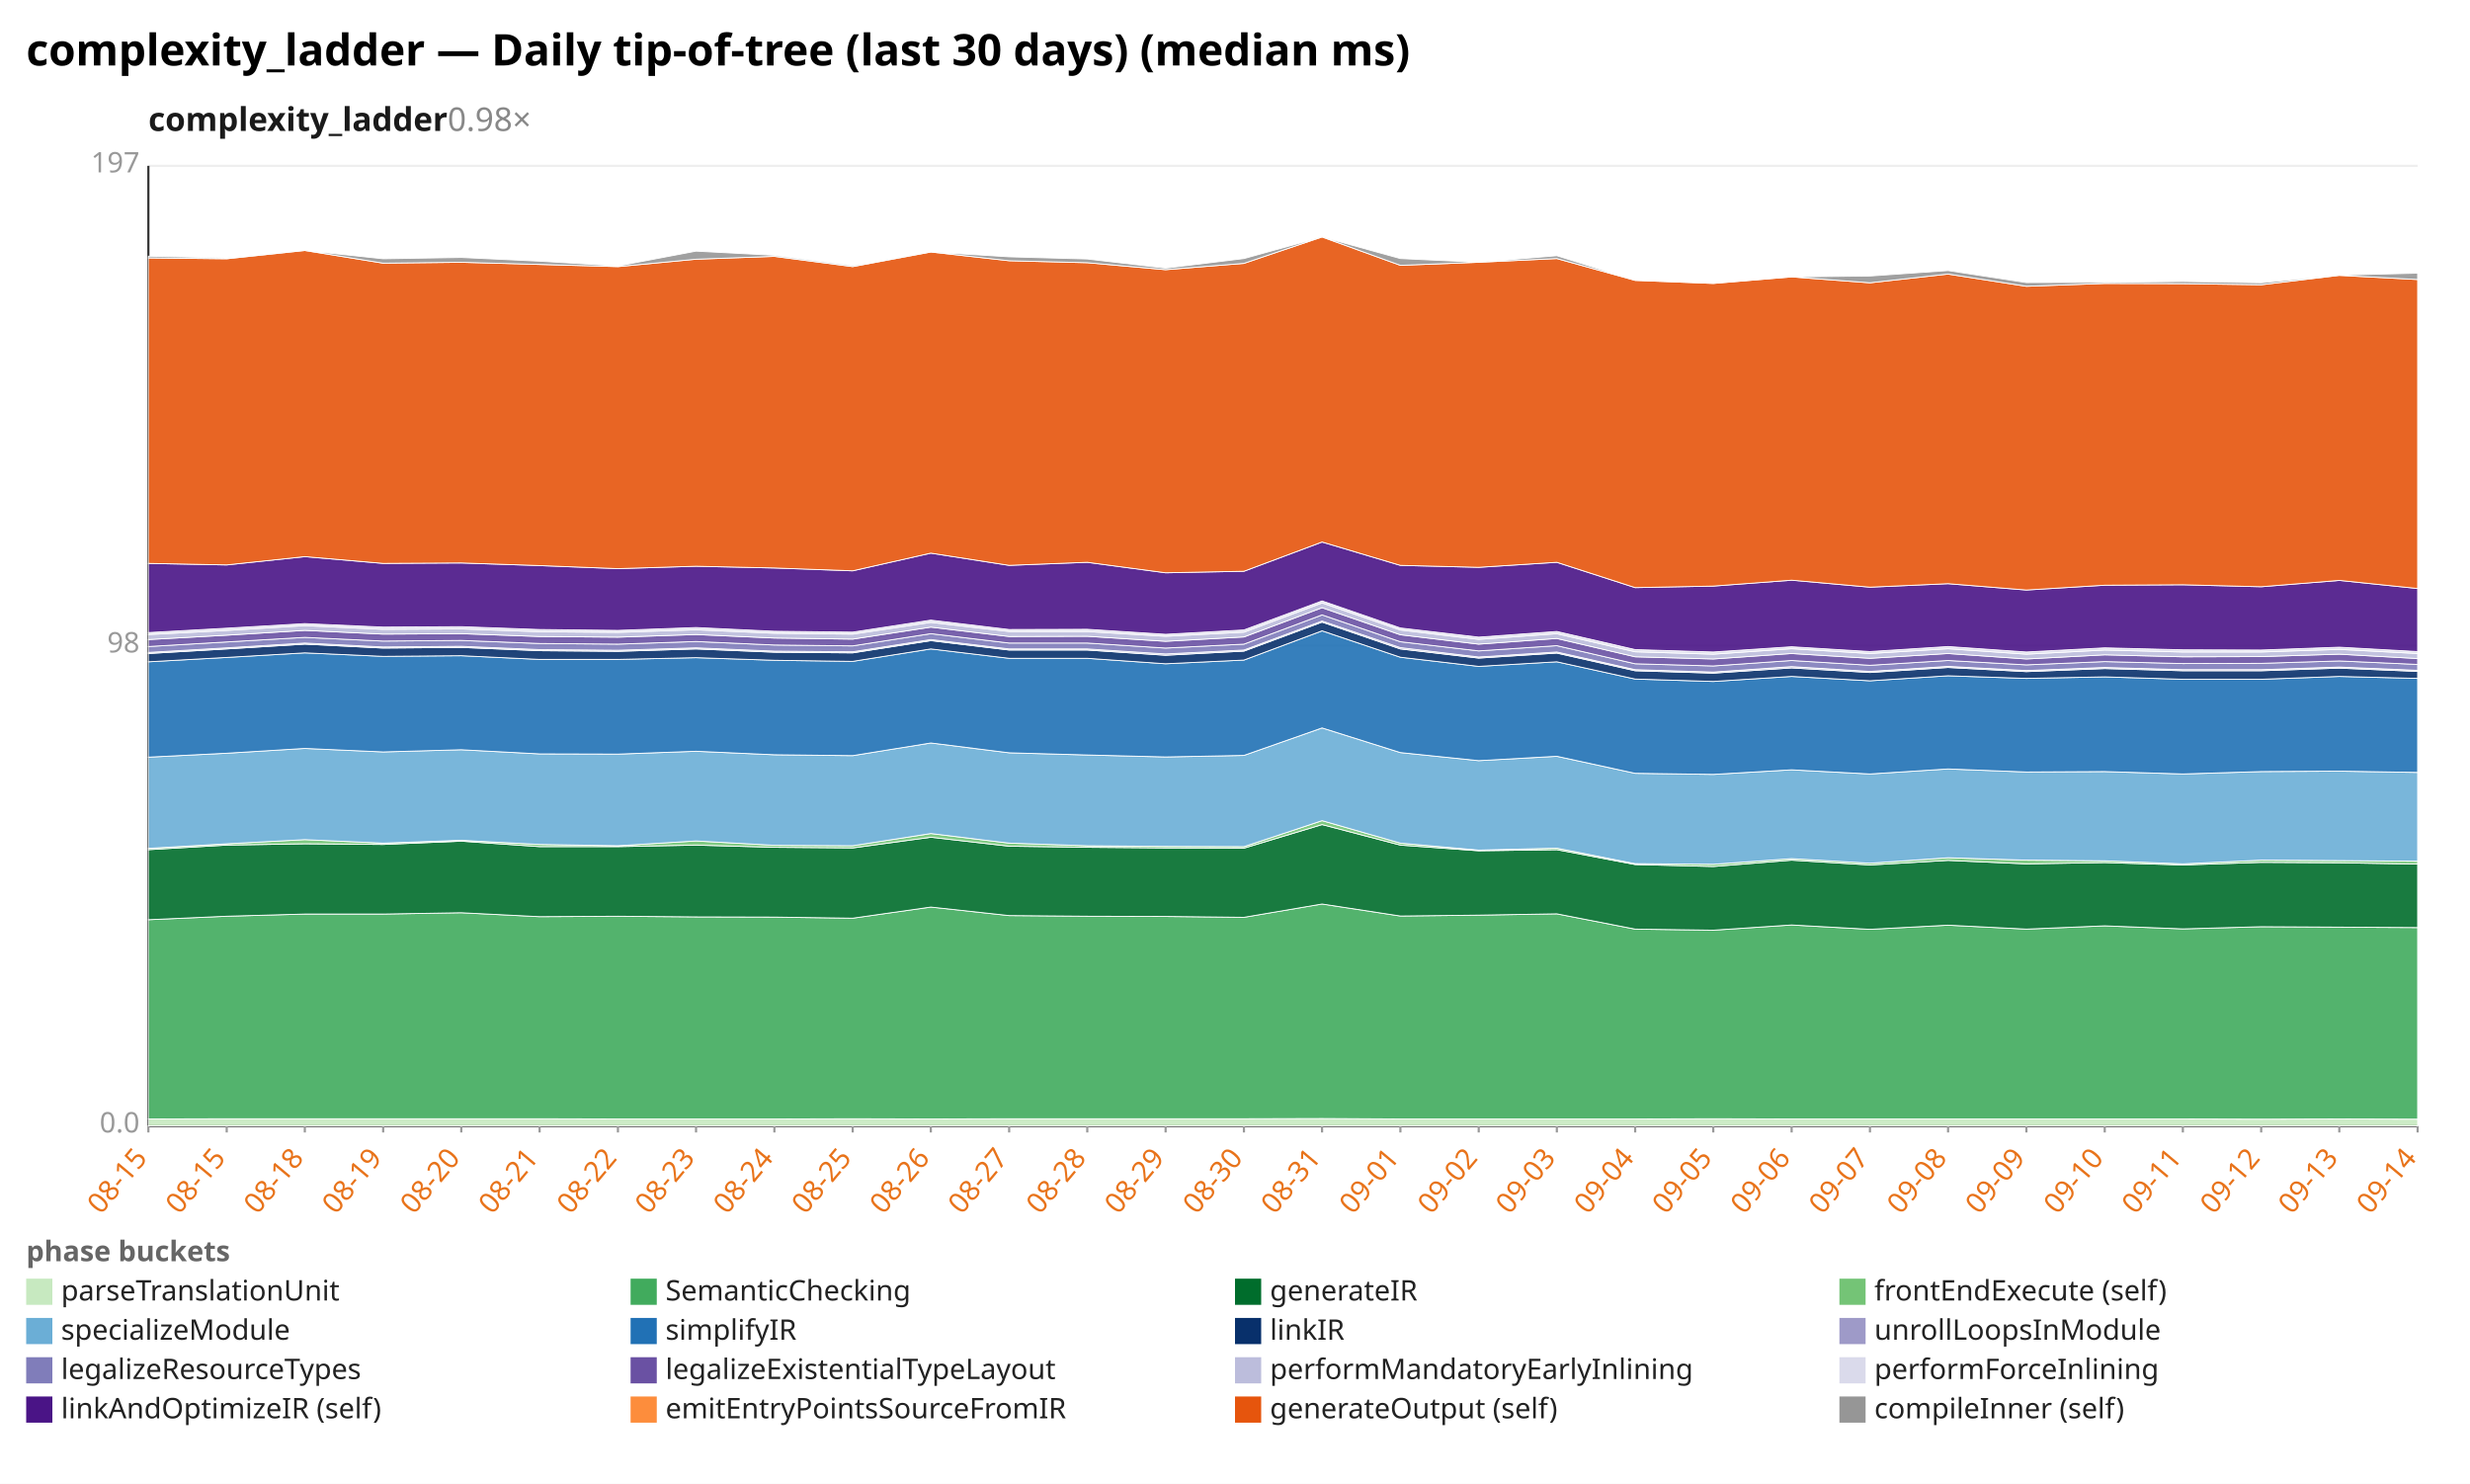
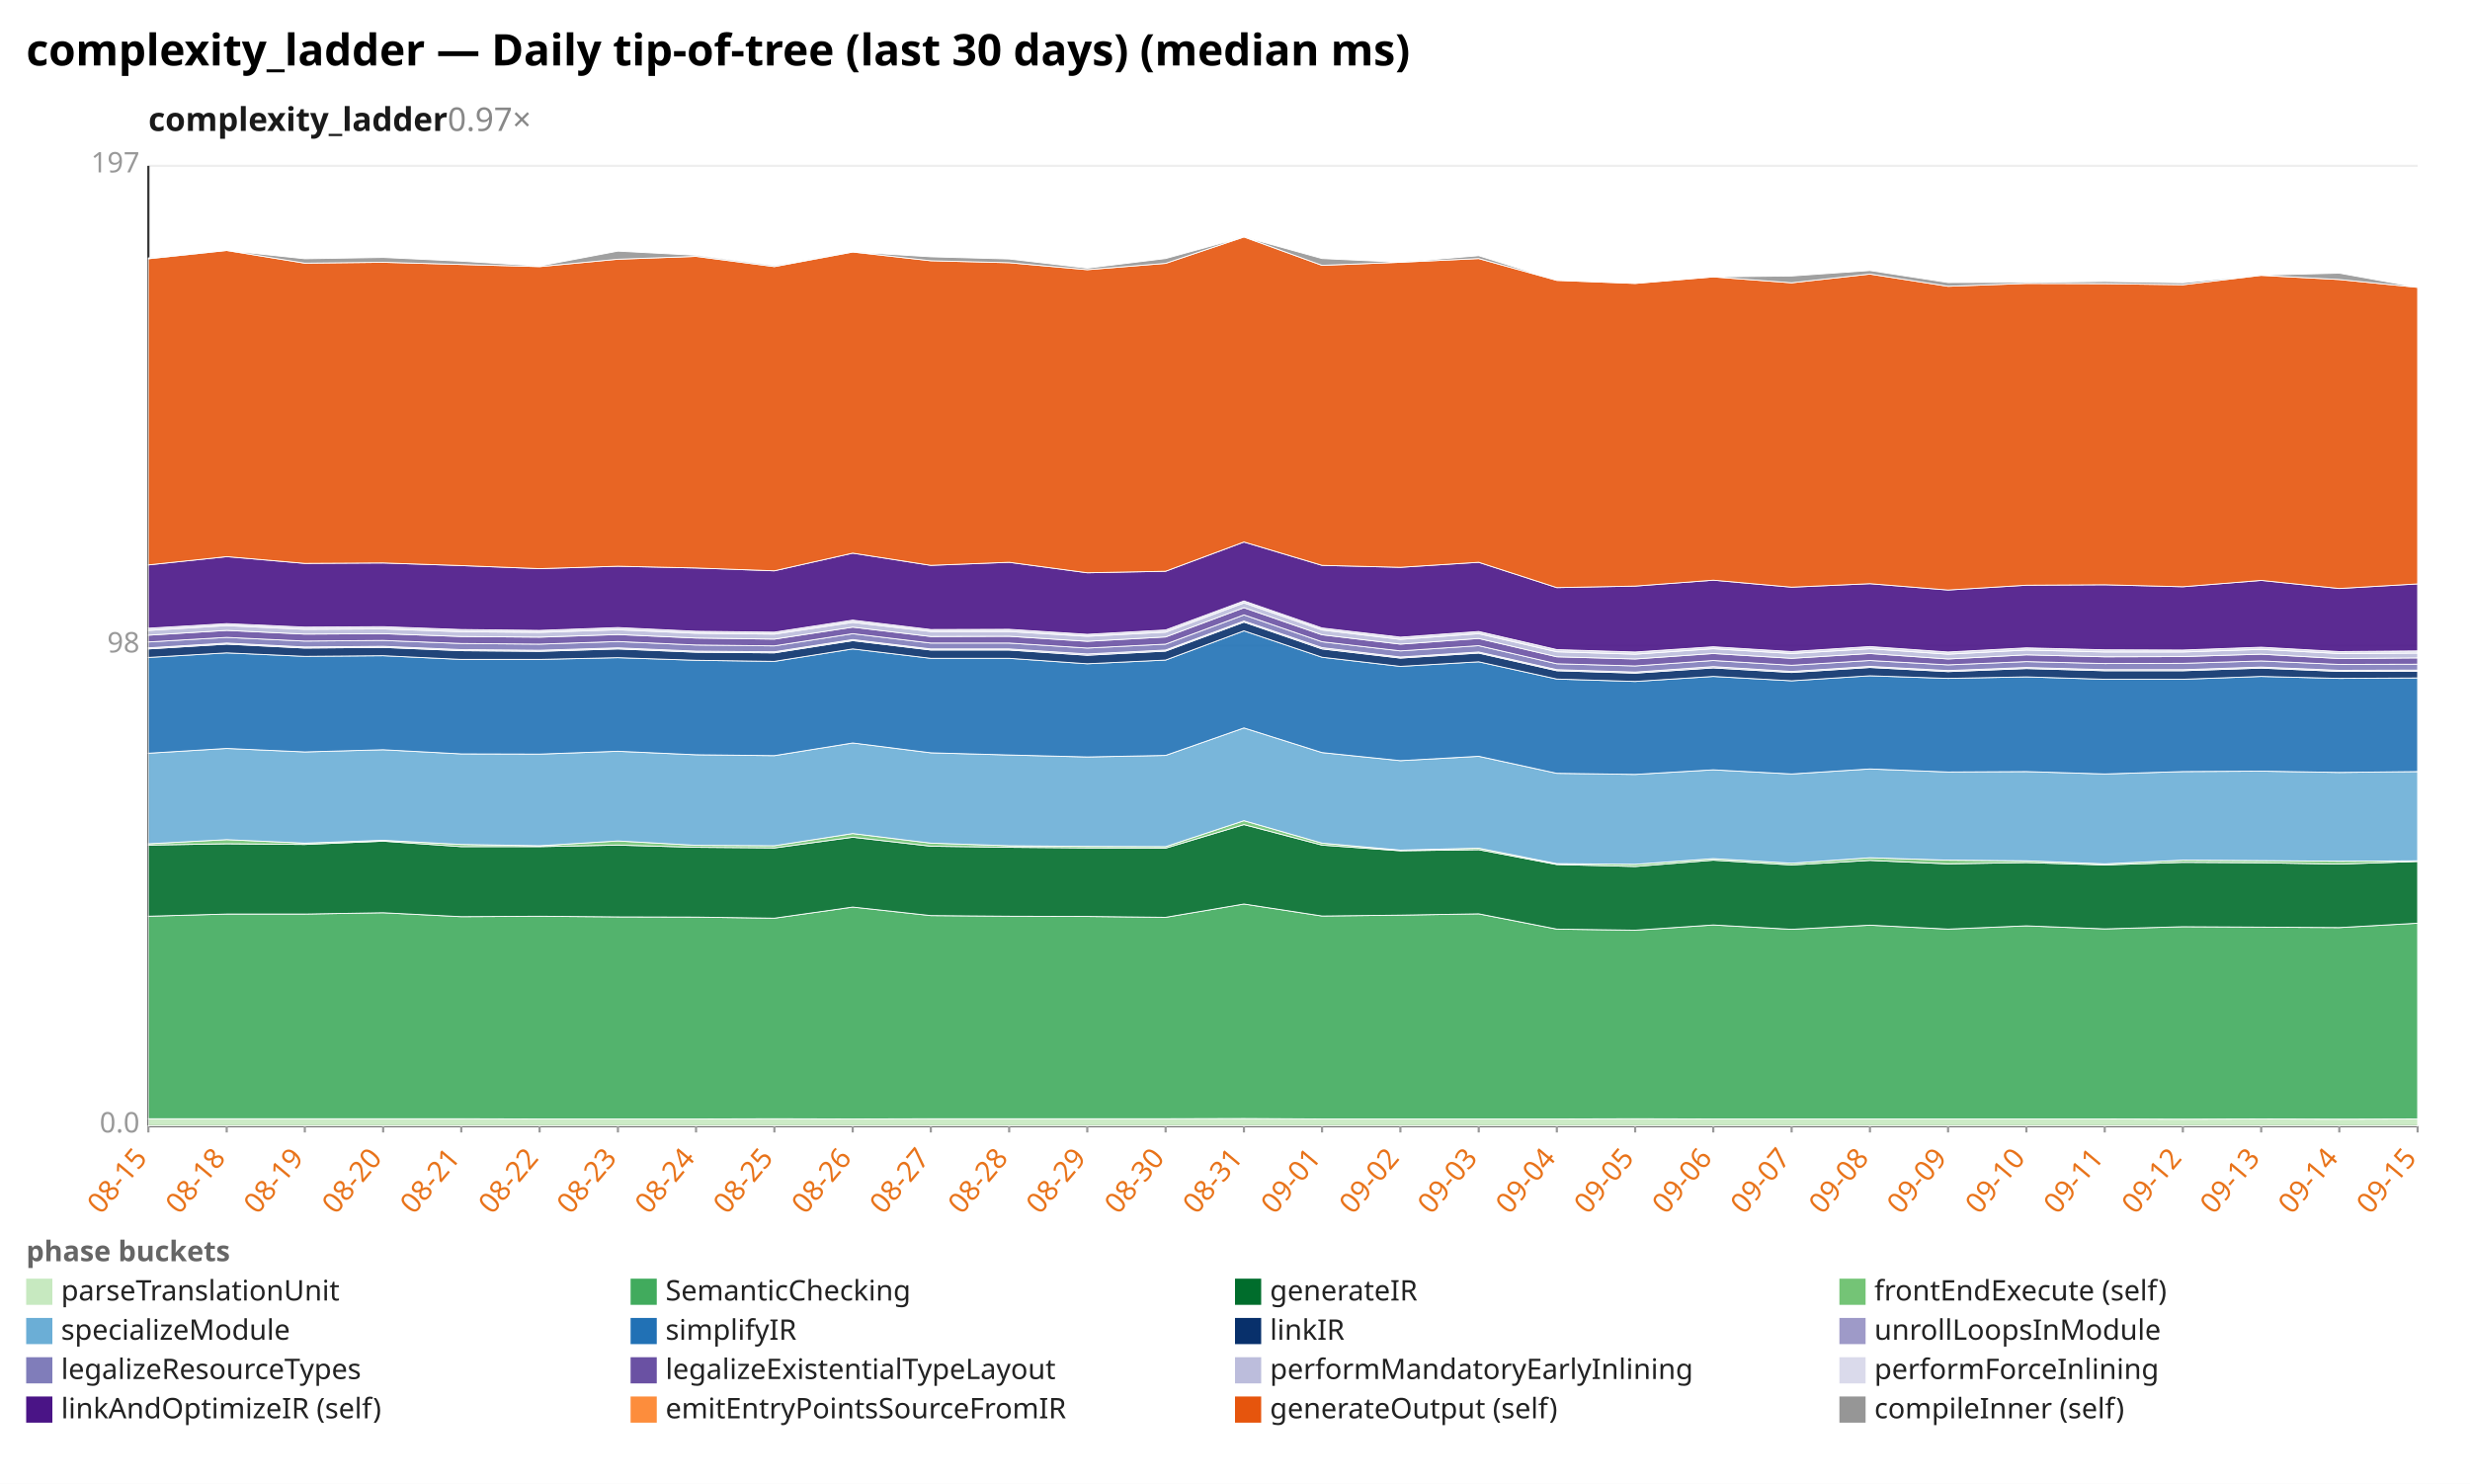
<svg xmlns="http://www.w3.org/2000/svg" width="1132" height="680" viewBox="0 0 1132 680" preserveAspectRatio="xMidYMid meet" font-family="sans-serif" font-size="13">
  <rect width="1132" height="680" fill="white" />
  <text x="12" y="30" font-size="20" font-weight="bold">complexity_ladder — Daily tip-of-tree (last 30 days) (median ms)</text>
-   <text x="68" y="60" font-size="15" font-weight="600" fill="#1a1a1a">complexity_ladder<tspan fill="#888" font-weight="400" text-decoration="none">  0.98×</tspan>
+   <text x="68" y="60" font-size="15" font-weight="600" fill="#1a1a1a">complexity_ladder<tspan fill="#888" font-weight="400" text-decoration="none">  0.97×</tspan>
  </text>
  <line x1="68.0" y1="516.0" x2="1108.0" y2="516.0" stroke="#eee" />
  <text x="64.0" y="519.0" text-anchor="end" fill="#999">0.0</text>
  <line x1="68.0" y1="296.0" x2="1108.0" y2="296.0" stroke="#eee" />
  <text x="64.0" y="299.0" text-anchor="end" fill="#999">98</text>
  <line x1="68.0" y1="76.0" x2="1108.0" y2="76.0" stroke="#eee" />
  <text x="64.0" y="79.0" text-anchor="end" fill="#999">197</text>
  <line x1="68.0" y1="76.0" x2="68.0" y2="516.0" stroke="#333" />
  <line x1="68.0" y1="516.0" x2="1108.0" y2="516.0" stroke="#333" />
  <line x1="68.0" y1="516.0" x2="68.0" y2="519.0" stroke="#999" />
  <text x="68.0" y="531.0" text-anchor="end" fill="#e8731a" transform="rotate(-50 68.0 531.0)">08-15</text>
  <line x1="103.9" y1="516.0" x2="103.9" y2="519.0" stroke="#999" />
-   <text x="103.9" y="531.0" text-anchor="end" fill="#e8731a" transform="rotate(-50 103.9 531.0)">08-15</text>
+   <text x="103.9" y="531.0" text-anchor="end" fill="#e8731a" transform="rotate(-50 103.9 531.0)">08-18</text>
  <line x1="139.7" y1="516.0" x2="139.7" y2="519.0" stroke="#999" />
-   <text x="139.7" y="531.0" text-anchor="end" fill="#e8731a" transform="rotate(-50 139.7 531.0)">08-18</text>
+   <text x="139.7" y="531.0" text-anchor="end" fill="#e8731a" transform="rotate(-50 139.7 531.0)">08-19</text>
  <line x1="175.6" y1="516.0" x2="175.6" y2="519.0" stroke="#999" />
-   <text x="175.6" y="531.0" text-anchor="end" fill="#e8731a" transform="rotate(-50 175.6 531.0)">08-19</text>
+   <text x="175.6" y="531.0" text-anchor="end" fill="#e8731a" transform="rotate(-50 175.6 531.0)">08-20</text>
  <line x1="211.4" y1="516.0" x2="211.4" y2="519.0" stroke="#999" />
-   <text x="211.4" y="531.0" text-anchor="end" fill="#e8731a" transform="rotate(-50 211.4 531.0)">08-20</text>
+   <text x="211.4" y="531.0" text-anchor="end" fill="#e8731a" transform="rotate(-50 211.4 531.0)">08-21</text>
  <line x1="247.3" y1="516.0" x2="247.3" y2="519.0" stroke="#999" />
-   <text x="247.3" y="531.0" text-anchor="end" fill="#e8731a" transform="rotate(-50 247.3 531.0)">08-21</text>
+   <text x="247.3" y="531.0" text-anchor="end" fill="#e8731a" transform="rotate(-50 247.3 531.0)">08-22</text>
  <line x1="283.2" y1="516.0" x2="283.2" y2="519.0" stroke="#999" />
-   <text x="283.2" y="531.0" text-anchor="end" fill="#e8731a" transform="rotate(-50 283.2 531.0)">08-22</text>
+   <text x="283.2" y="531.0" text-anchor="end" fill="#e8731a" transform="rotate(-50 283.2 531.0)">08-23</text>
  <line x1="319.0" y1="516.0" x2="319.0" y2="519.0" stroke="#999" />
-   <text x="319.0" y="531.0" text-anchor="end" fill="#e8731a" transform="rotate(-50 319.0 531.0)">08-23</text>
+   <text x="319.0" y="531.0" text-anchor="end" fill="#e8731a" transform="rotate(-50 319.0 531.0)">08-24</text>
  <line x1="354.9" y1="516.0" x2="354.9" y2="519.0" stroke="#999" />
-   <text x="354.9" y="531.0" text-anchor="end" fill="#e8731a" transform="rotate(-50 354.9 531.0)">08-24</text>
+   <text x="354.9" y="531.0" text-anchor="end" fill="#e8731a" transform="rotate(-50 354.9 531.0)">08-25</text>
  <line x1="390.8" y1="516.0" x2="390.8" y2="519.0" stroke="#999" />
-   <text x="390.8" y="531.0" text-anchor="end" fill="#e8731a" transform="rotate(-50 390.8 531.0)">08-25</text>
+   <text x="390.8" y="531.0" text-anchor="end" fill="#e8731a" transform="rotate(-50 390.8 531.0)">08-26</text>
  <line x1="426.6" y1="516.0" x2="426.6" y2="519.0" stroke="#999" />
-   <text x="426.6" y="531.0" text-anchor="end" fill="#e8731a" transform="rotate(-50 426.6 531.0)">08-26</text>
+   <text x="426.6" y="531.0" text-anchor="end" fill="#e8731a" transform="rotate(-50 426.6 531.0)">08-27</text>
  <line x1="462.5" y1="516.0" x2="462.5" y2="519.0" stroke="#999" />
-   <text x="462.5" y="531.0" text-anchor="end" fill="#e8731a" transform="rotate(-50 462.5 531.0)">08-27</text>
+   <text x="462.5" y="531.0" text-anchor="end" fill="#e8731a" transform="rotate(-50 462.5 531.0)">08-28</text>
  <line x1="498.3" y1="516.0" x2="498.3" y2="519.0" stroke="#999" />
-   <text x="498.3" y="531.0" text-anchor="end" fill="#e8731a" transform="rotate(-50 498.3 531.0)">08-28</text>
+   <text x="498.3" y="531.0" text-anchor="end" fill="#e8731a" transform="rotate(-50 498.3 531.0)">08-29</text>
  <line x1="534.2" y1="516.0" x2="534.2" y2="519.0" stroke="#999" />
-   <text x="534.2" y="531.0" text-anchor="end" fill="#e8731a" transform="rotate(-50 534.2 531.0)">08-29</text>
+   <text x="534.2" y="531.0" text-anchor="end" fill="#e8731a" transform="rotate(-50 534.2 531.0)">08-30</text>
  <line x1="570.1" y1="516.0" x2="570.1" y2="519.0" stroke="#999" />
-   <text x="570.1" y="531.0" text-anchor="end" fill="#e8731a" transform="rotate(-50 570.1 531.0)">08-30</text>
+   <text x="570.1" y="531.0" text-anchor="end" fill="#e8731a" transform="rotate(-50 570.1 531.0)">08-31</text>
  <line x1="605.9" y1="516.0" x2="605.9" y2="519.0" stroke="#999" />
-   <text x="605.9" y="531.0" text-anchor="end" fill="#e8731a" transform="rotate(-50 605.9 531.0)">08-31</text>
+   <text x="605.9" y="531.0" text-anchor="end" fill="#e8731a" transform="rotate(-50 605.9 531.0)">09-01</text>
  <line x1="641.8" y1="516.0" x2="641.8" y2="519.0" stroke="#999" />
-   <text x="641.8" y="531.0" text-anchor="end" fill="#e8731a" transform="rotate(-50 641.8 531.0)">09-01</text>
+   <text x="641.8" y="531.0" text-anchor="end" fill="#e8731a" transform="rotate(-50 641.8 531.0)">09-02</text>
  <line x1="677.7" y1="516.0" x2="677.7" y2="519.0" stroke="#999" />
-   <text x="677.7" y="531.0" text-anchor="end" fill="#e8731a" transform="rotate(-50 677.7 531.0)">09-02</text>
+   <text x="677.7" y="531.0" text-anchor="end" fill="#e8731a" transform="rotate(-50 677.7 531.0)">09-03</text>
  <line x1="713.5" y1="516.0" x2="713.5" y2="519.0" stroke="#999" />
-   <text x="713.5" y="531.0" text-anchor="end" fill="#e8731a" transform="rotate(-50 713.5 531.0)">09-03</text>
+   <text x="713.5" y="531.0" text-anchor="end" fill="#e8731a" transform="rotate(-50 713.5 531.0)">09-04</text>
  <line x1="749.4" y1="516.0" x2="749.4" y2="519.0" stroke="#999" />
-   <text x="749.4" y="531.0" text-anchor="end" fill="#e8731a" transform="rotate(-50 749.4 531.0)">09-04</text>
+   <text x="749.4" y="531.0" text-anchor="end" fill="#e8731a" transform="rotate(-50 749.4 531.0)">09-05</text>
  <line x1="785.2" y1="516.0" x2="785.2" y2="519.0" stroke="#999" />
-   <text x="785.2" y="531.0" text-anchor="end" fill="#e8731a" transform="rotate(-50 785.2 531.0)">09-05</text>
+   <text x="785.2" y="531.0" text-anchor="end" fill="#e8731a" transform="rotate(-50 785.2 531.0)">09-06</text>
  <line x1="821.1" y1="516.0" x2="821.1" y2="519.0" stroke="#999" />
-   <text x="821.1" y="531.0" text-anchor="end" fill="#e8731a" transform="rotate(-50 821.1 531.0)">09-06</text>
+   <text x="821.1" y="531.0" text-anchor="end" fill="#e8731a" transform="rotate(-50 821.1 531.0)">09-07</text>
  <line x1="857.0" y1="516.0" x2="857.0" y2="519.0" stroke="#999" />
-   <text x="857.0" y="531.0" text-anchor="end" fill="#e8731a" transform="rotate(-50 857.0 531.0)">09-07</text>
+   <text x="857.0" y="531.0" text-anchor="end" fill="#e8731a" transform="rotate(-50 857.0 531.0)">09-08</text>
  <line x1="892.8" y1="516.0" x2="892.8" y2="519.0" stroke="#999" />
-   <text x="892.8" y="531.0" text-anchor="end" fill="#e8731a" transform="rotate(-50 892.8 531.0)">09-08</text>
+   <text x="892.8" y="531.0" text-anchor="end" fill="#e8731a" transform="rotate(-50 892.8 531.0)">09-09</text>
  <line x1="928.7" y1="516.0" x2="928.7" y2="519.0" stroke="#999" />
-   <text x="928.7" y="531.0" text-anchor="end" fill="#e8731a" transform="rotate(-50 928.7 531.0)">09-09</text>
+   <text x="928.7" y="531.0" text-anchor="end" fill="#e8731a" transform="rotate(-50 928.7 531.0)">09-10</text>
  <line x1="964.6" y1="516.0" x2="964.6" y2="519.0" stroke="#999" />
-   <text x="964.6" y="531.0" text-anchor="end" fill="#e8731a" transform="rotate(-50 964.6 531.0)">09-10</text>
+   <text x="964.6" y="531.0" text-anchor="end" fill="#e8731a" transform="rotate(-50 964.6 531.0)">09-11</text>
  <line x1="1000.4" y1="516.0" x2="1000.4" y2="519.0" stroke="#999" />
-   <text x="1000.4" y="531.0" text-anchor="end" fill="#e8731a" transform="rotate(-50 1000.4 531.0)">09-11</text>
+   <text x="1000.4" y="531.0" text-anchor="end" fill="#e8731a" transform="rotate(-50 1000.4 531.0)">09-12</text>
  <line x1="1036.3" y1="516.0" x2="1036.3" y2="519.0" stroke="#999" />
-   <text x="1036.3" y="531.0" text-anchor="end" fill="#e8731a" transform="rotate(-50 1036.3 531.0)">09-12</text>
+   <text x="1036.3" y="531.0" text-anchor="end" fill="#e8731a" transform="rotate(-50 1036.3 531.0)">09-13</text>
  <line x1="1072.1" y1="516.0" x2="1072.1" y2="519.0" stroke="#999" />
-   <text x="1072.1" y="531.0" text-anchor="end" fill="#e8731a" transform="rotate(-50 1072.1 531.0)">09-13</text>
+   <text x="1072.1" y="531.0" text-anchor="end" fill="#e8731a" transform="rotate(-50 1072.1 531.0)">09-14</text>
  <line x1="1108.0" y1="516.0" x2="1108.0" y2="519.0" stroke="#999" />
-   <text x="1108.0" y="531.0" text-anchor="end" fill="#e8731a" transform="rotate(-50 1108.0 531.0)">09-14</text>
-   <polygon points="68.0,512.8 103.9,512.7 139.7,512.7 175.6,512.7 211.4,512.7 247.3,512.7 283.2,512.8 319.0,512.8 354.9,512.8 390.8,512.7 426.6,512.8 462.5,512.7 498.3,512.7 534.2,512.7 570.1,512.7 605.9,512.6 641.8,512.8 677.7,512.8 713.5,512.8 749.4,512.8 785.2,512.7 821.1,512.8 857.0,512.8 892.8,512.8 928.7,512.8 964.6,512.8 1000.4,512.8 1036.3,512.9 1072.1,512.8 1108.0,512.9 1108.0,516.0 1072.1,516.0 1036.3,516.0 1000.4,516.0 964.6,516.0 928.7,516.0 892.8,516.0 857.0,516.0 821.1,516.0 785.2,516.0 749.4,516.0 713.5,516.0 677.7,516.0 641.8,516.0 605.9,516.0 570.1,516.0 534.2,516.0 498.3,516.0 462.5,516.0 426.6,516.0 390.8,516.0 354.9,516.0 319.0,516.0 283.2,516.0 247.3,516.0 211.4,516.0 175.6,516.0 139.7,516.0 103.9,516.0 68.0,516.0" fill="#c7e9c0" fill-opacity="0.9" stroke="#fff" stroke-width="0.4" />
-   <polygon points="68.0,421.5 103.9,419.9 139.7,418.9 175.6,418.9 211.4,418.3 247.3,420.1 283.2,419.9 319.0,420.2 354.9,420.3 390.8,420.8 426.6,415.7 462.5,419.6 498.3,419.9 534.2,420.0 570.1,420.4 605.9,414.3 641.8,419.8 677.7,419.4 713.5,418.8 749.4,425.8 785.2,426.3 821.1,423.9 857.0,425.9 892.8,424.0 928.7,425.8 964.6,424.3 1000.4,425.7 1036.3,424.7 1072.1,424.9 1108.0,425.1 1108.0,512.9 1072.1,512.8 1036.3,512.9 1000.4,512.8 964.6,512.8 928.7,512.8 892.8,512.8 857.0,512.8 821.1,512.8 785.2,512.7 749.4,512.8 713.5,512.8 677.7,512.8 641.8,512.8 605.9,512.6 570.1,512.7 534.2,512.7 498.3,512.7 462.5,512.7 426.6,512.8 390.8,512.7 354.9,512.8 319.0,512.8 283.2,512.8 247.3,512.7 211.4,512.7 175.6,512.7 139.7,512.7 103.9,512.7 68.0,512.8" fill="#41ab5d" fill-opacity="0.9" stroke="#fff" stroke-width="0.4" />
-   <polygon points="68.0,389.4 103.9,387.3 139.7,386.7 175.6,387.0 211.4,385.5 247.3,388.0 283.2,388.0 319.0,387.3 354.9,388.3 390.8,388.6 426.6,383.7 462.5,387.8 498.3,388.3 534.2,388.6 570.1,388.7 605.9,377.9 641.8,387.3 677.7,389.9 713.5,389.4 749.4,396.2 785.2,397.1 821.1,394.2 857.0,396.4 892.8,394.3 928.7,395.9 964.6,395.3 1000.4,396.4 1036.3,395.2 1072.1,395.4 1108.0,396.0 1108.0,425.1 1072.1,424.9 1036.3,424.7 1000.4,425.7 964.6,424.3 928.7,425.8 892.8,424.0 857.0,425.9 821.1,423.9 785.2,426.3 749.4,425.8 713.5,418.8 677.7,419.4 641.8,419.8 605.9,414.3 570.1,420.4 534.2,420.0 498.3,419.9 462.5,419.6 426.6,415.7 390.8,420.8 354.9,420.3 319.0,420.2 283.2,419.9 247.3,420.1 211.4,418.3 175.6,418.9 139.7,418.9 103.9,419.9 68.0,421.5" fill="#006d2c" fill-opacity="0.9" stroke="#fff" stroke-width="0.4" />
-   <polygon points="68.0,388.8 103.9,386.7 139.7,384.8 175.6,386.4 211.4,385.1 247.3,387.0 283.2,387.6 319.0,385.4 354.9,387.4 390.8,387.6 426.6,382.0 462.5,386.4 498.3,387.6 534.2,387.9 570.1,388.0 605.9,376.1 641.8,386.4 677.7,389.6 713.5,388.7 749.4,395.8 785.2,396.1 821.1,393.5 857.0,395.6 892.8,393.1 928.7,394.2 964.6,394.5 1000.4,395.9 1036.3,394.2 1072.1,394.4 1108.0,394.7 1108.0,396.0 1072.1,395.4 1036.3,395.2 1000.4,396.4 964.6,395.3 928.7,395.9 892.8,394.3 857.0,396.4 821.1,394.2 785.2,397.1 749.4,396.2 713.5,389.4 677.7,389.9 641.8,387.3 605.9,377.9 570.1,388.7 534.2,388.6 498.3,388.3 462.5,387.8 426.6,383.7 390.8,388.6 354.9,388.3 319.0,387.3 283.2,388.0 247.3,388.0 211.4,385.5 175.6,387.0 139.7,386.7 103.9,387.3 68.0,389.4" fill="#74c476" fill-opacity="0.9" stroke="#fff" stroke-width="0.4" />
-   <polygon points="68.0,347.0 103.9,345.2 139.7,343.0 175.6,344.6 211.4,343.6 247.3,345.5 283.2,345.6 319.0,344.3 354.9,345.9 390.8,346.3 426.6,340.5 462.5,345.0 498.3,346.0 534.2,346.9 570.1,346.2 605.9,333.6 641.8,344.9 677.7,348.6 713.5,346.6 749.4,354.4 785.2,354.9 821.1,352.8 857.0,354.7 892.8,352.4 928.7,353.8 964.6,353.6 1000.4,354.7 1036.3,353.6 1072.1,353.4 1108.0,354.0 1108.0,394.7 1072.1,394.4 1036.3,394.2 1000.4,395.9 964.6,394.5 928.7,394.2 892.8,393.1 857.0,395.6 821.1,393.5 785.2,396.1 749.4,395.8 713.5,388.7 677.7,389.6 641.8,386.4 605.9,376.1 570.1,388.0 534.2,387.9 498.3,387.6 462.5,386.4 426.6,382.0 390.8,387.6 354.9,387.4 319.0,385.4 283.2,387.6 247.3,387.0 211.4,385.1 175.6,386.4 139.7,384.8 103.9,386.7 68.0,388.8" fill="#6baed6" fill-opacity="0.9" stroke="#fff" stroke-width="0.4" />
-   <polygon points="68.0,303.3 103.9,301.3 139.7,299.2 175.6,300.8 211.4,300.5 247.3,302.2 283.2,302.2 319.0,301.4 354.9,302.6 390.8,303.1 426.6,297.4 462.5,301.7 498.3,301.7 534.2,304.2 570.1,302.5 605.9,289.1 641.8,301.2 677.7,305.4 713.5,303.3 749.4,311.2 785.2,312.3 821.1,310.0 857.0,312.0 892.8,309.7 928.7,310.9 964.6,310.2 1000.4,311.3 1036.3,311.3 1072.1,310.0 1108.0,310.9 1108.0,354.0 1072.1,353.4 1036.3,353.6 1000.4,354.7 964.6,353.6 928.7,353.8 892.8,352.4 857.0,354.7 821.1,352.8 785.2,354.9 749.4,354.4 713.5,346.6 677.7,348.6 641.8,344.9 605.9,333.6 570.1,346.2 534.2,346.9 498.3,346.0 462.5,345.0 426.6,340.5 390.8,346.3 354.9,345.9 319.0,344.3 283.2,345.6 247.3,345.5 211.4,343.6 175.6,344.6 139.7,343.0 103.9,345.2 68.0,347.0" fill="#2171b5" fill-opacity="0.9" stroke="#fff" stroke-width="0.4" />
-   <polygon points="68.0,299.5 103.9,297.4 139.7,295.2 175.6,297.0 211.4,296.7 247.3,298.2 283.2,298.5 319.0,297.4 354.9,298.9 390.8,299.2 426.6,293.6 462.5,297.9 498.3,297.9 534.2,300.3 570.1,298.4 605.9,285.1 641.8,297.4 677.7,301.6 713.5,299.3 749.4,307.4 785.2,308.5 821.1,306.1 857.0,308.2 892.8,305.9 928.7,307.8 964.6,306.4 1000.4,307.4 1036.3,307.4 1072.1,306.2 1108.0,307.7 1108.0,310.9 1072.1,310.0 1036.3,311.3 1000.4,311.3 964.6,310.2 928.7,310.9 892.8,309.7 857.0,312.0 821.1,310.0 785.2,312.3 749.4,311.2 713.5,303.3 677.7,305.4 641.8,301.2 605.9,289.1 570.1,302.5 534.2,304.2 498.3,301.7 462.5,301.7 426.6,297.4 390.8,303.1 354.9,302.6 319.0,301.4 283.2,302.2 247.3,302.2 211.4,300.5 175.6,300.8 139.7,299.2 103.9,301.3 68.0,303.3" fill="#08306b" fill-opacity="0.9" stroke="#fff" stroke-width="0.4" />
-   <polygon points="68.0,299.0 103.9,296.9 139.7,294.7 175.6,296.5 211.4,296.2 247.3,297.7 283.2,298.0 319.0,296.9 354.9,298.4 390.8,298.7 426.6,293.1 462.5,297.4 498.3,297.4 534.2,299.7 570.1,297.9 605.9,284.6 641.8,296.8 677.7,301.1 713.5,298.8 749.4,306.9 785.2,308.0 821.1,305.5 857.0,307.7 892.8,305.4 928.7,307.3 964.6,305.9 1000.4,306.9 1036.3,306.9 1072.1,305.7 1108.0,307.2 1108.0,307.7 1072.1,306.2 1036.3,307.4 1000.4,307.4 964.6,306.4 928.7,307.8 892.8,305.9 857.0,308.2 821.1,306.1 785.2,308.5 749.4,307.4 713.5,299.3 677.7,301.6 641.8,297.4 605.9,285.1 570.1,298.4 534.2,300.3 498.3,297.9 462.5,297.9 426.6,293.6 390.8,299.2 354.9,298.9 319.0,297.4 283.2,298.5 247.3,298.2 211.4,296.7 175.6,297.0 139.7,295.2 103.9,297.4 68.0,299.5" fill="#9e9ac8" fill-opacity="0.9" stroke="#fff" stroke-width="0.4" />
-   <polygon points="68.0,296.3 103.9,294.2 139.7,292.1 175.6,293.8 211.4,293.5 247.3,294.9 283.2,295.2 319.0,294.0 354.9,295.6 390.8,296.0 426.6,290.4 462.5,294.7 498.3,294.7 534.2,297.0 570.1,295.2 605.9,281.8 641.8,294.1 677.7,298.3 713.5,295.9 749.4,304.2 785.2,305.2 821.1,302.7 857.0,304.9 892.8,302.7 928.7,304.7 964.6,303.2 1000.4,304.1 1036.3,304.0 1072.1,302.9 1108.0,304.5 1108.0,307.2 1072.1,305.7 1036.3,306.9 1000.4,306.9 964.6,305.9 928.7,307.3 892.8,305.4 857.0,307.7 821.1,305.5 785.2,308.0 749.4,306.9 713.5,298.8 677.7,301.1 641.8,296.8 605.9,284.6 570.1,297.9 534.2,299.7 498.3,297.4 462.5,297.4 426.6,293.1 390.8,298.7 354.9,298.4 319.0,296.9 283.2,298.0 247.3,297.7 211.4,296.2 175.6,296.5 139.7,294.7 103.9,296.9 68.0,299.0" fill="#807dba" fill-opacity="0.9" stroke="#fff" stroke-width="0.4" />
-   <polygon points="68.0,293.1 103.9,291.1 139.7,288.9 175.6,290.6 211.4,290.4 247.3,291.7 283.2,292.0 319.0,290.8 354.9,292.4 390.8,292.9 426.6,287.4 462.5,291.7 498.3,291.6 534.2,293.9 570.1,291.9 605.9,278.5 641.8,290.9 677.7,295.2 713.5,292.6 749.4,301.0 785.2,302.0 821.1,299.5 857.0,301.7 892.8,299.5 928.7,302.0 964.6,300.1 1000.4,301.0 1036.3,300.9 1072.1,299.8 1108.0,301.8 1108.0,304.5 1072.1,302.9 1036.3,304.0 1000.4,304.1 964.6,303.2 928.7,304.7 892.8,302.7 857.0,304.9 821.1,302.7 785.2,305.2 749.4,304.2 713.5,295.9 677.7,298.3 641.8,294.1 605.9,281.8 570.1,295.2 534.2,297.0 498.3,294.7 462.5,294.7 426.6,290.4 390.8,296.0 354.9,295.6 319.0,294.0 283.2,295.2 247.3,294.9 211.4,293.5 175.6,293.8 139.7,292.1 103.9,294.2 68.0,296.3" fill="#6a51a3" fill-opacity="0.9" stroke="#fff" stroke-width="0.4" />
-   <polygon points="68.0,290.8 103.9,288.9 139.7,286.7 175.6,288.4 211.4,288.2 247.3,289.5 283.2,289.8 319.0,288.6 354.9,290.2 390.8,290.6 426.6,285.2 462.5,289.4 498.3,289.4 534.2,291.6 570.1,289.7 605.9,276.3 641.8,288.7 677.7,293.0 713.5,290.4 749.4,298.7 785.2,299.8 821.1,297.3 857.0,299.5 892.8,297.3 928.7,299.8 964.6,297.9 1000.4,298.8 1036.3,298.8 1072.1,297.6 1108.0,299.5 1108.0,301.8 1072.1,299.8 1036.3,300.9 1000.4,301.0 964.6,300.1 928.7,302.0 892.8,299.5 857.0,301.7 821.1,299.5 785.2,302.0 749.4,301.0 713.5,292.6 677.7,295.2 641.8,290.9 605.9,278.5 570.1,291.9 534.2,293.9 498.3,291.6 462.5,291.7 426.6,287.4 390.8,292.9 354.9,292.4 319.0,290.8 283.2,292.0 247.3,291.7 211.4,290.4 175.6,290.6 139.7,288.9 103.9,291.1 68.0,293.1" fill="#bcbddc" fill-opacity="0.9" stroke="#fff" stroke-width="0.4" />
-   <polygon points="68.0,289.9 103.9,287.9 139.7,285.8 175.6,287.4 211.4,287.2 247.3,288.5 283.2,288.9 319.0,287.6 354.9,289.3 390.8,289.7 426.6,284.2 462.5,288.5 498.3,288.4 534.2,290.7 570.1,288.7 605.9,275.4 641.8,287.8 677.7,292.0 713.5,289.4 749.4,297.7 785.2,298.8 821.1,296.4 857.0,298.6 892.8,296.3 928.7,298.8 964.6,296.9 1000.4,297.8 1036.3,297.9 1072.1,296.6 1108.0,298.6 1108.0,299.5 1072.1,297.6 1036.3,298.8 1000.4,298.8 964.6,297.9 928.7,299.8 892.8,297.3 857.0,299.5 821.1,297.3 785.2,299.8 749.4,298.7 713.5,290.4 677.7,293.0 641.8,288.7 605.9,276.3 570.1,289.7 534.2,291.6 498.3,289.4 462.5,289.4 426.6,285.2 390.8,290.6 354.9,290.2 319.0,288.6 283.2,289.8 247.3,289.5 211.4,288.2 175.6,288.4 139.7,286.7 103.9,288.9 68.0,290.8" fill="#dadaeb" fill-opacity="0.9" stroke="#fff" stroke-width="0.4" />
-   <polygon points="68.0,258.2 103.9,258.9 139.7,255.1 175.6,258.2 211.4,258.0 247.3,259.2 283.2,260.6 319.0,259.5 354.9,260.3 390.8,261.6 426.6,253.5 462.5,259.1 498.3,257.7 534.2,262.5 570.1,261.8 605.9,248.4 641.8,259.1 677.7,260.0 713.5,257.7 749.4,269.3 785.2,268.6 821.1,265.9 857.0,269.1 892.8,267.5 928.7,270.4 964.6,268.2 1000.4,268.0 1036.3,268.9 1072.1,266.0 1108.0,269.7 1108.0,298.6 1072.1,296.6 1036.3,297.9 1000.4,297.8 964.6,296.9 928.7,298.8 892.8,296.3 857.0,298.6 821.1,296.4 785.2,298.8 749.4,297.7 713.5,289.4 677.7,292.0 641.8,287.8 605.9,275.4 570.1,288.7 534.2,290.7 498.3,288.4 462.5,288.5 426.6,284.2 390.8,289.7 354.9,289.3 319.0,287.6 283.2,288.9 247.3,288.5 211.4,287.2 175.6,287.4 139.7,285.8 103.9,287.9 68.0,289.9" fill="#4a1486" fill-opacity="0.9" stroke="#fff" stroke-width="0.4" />
-   <polygon points="68.0,118.2 103.9,118.6 139.7,114.8 175.6,120.6 211.4,120.2 247.3,121.2 283.2,122.2 319.0,118.8 354.9,117.5 390.8,122.2 426.6,115.5 462.5,119.5 498.3,120.4 534.2,123.6 570.1,120.7 605.9,108.6 641.8,121.6 677.7,120.2 713.5,118.5 749.4,128.5 785.2,129.9 821.1,126.9 857.0,129.6 892.8,125.6 928.7,131.2 964.6,129.9 1000.4,130.0 1036.3,130.5 1072.1,126.2 1108.0,128.1 1108.0,269.7 1072.1,266.0 1036.3,268.9 1000.4,268.0 964.6,268.2 928.7,270.4 892.8,267.5 857.0,269.1 821.1,265.9 785.2,268.6 749.4,269.3 713.5,257.7 677.7,260.0 641.8,259.1 605.9,248.4 570.1,261.8 534.2,262.5 498.3,257.7 462.5,259.1 426.6,253.5 390.8,261.6 354.9,260.3 319.0,259.5 283.2,260.6 247.3,259.2 211.4,258.0 175.6,258.2 139.7,255.1 103.9,258.9 68.0,258.2" fill="#e6550d" fill-opacity="0.9" stroke="#fff" stroke-width="0.4" />
-   <polygon points="68.0,117.4 103.9,118.2 139.7,114.8 175.6,118.6 211.4,118.0 247.3,119.7 283.2,121.9 319.0,115.1 354.9,117.0 390.8,121.7 426.6,115.5 462.5,117.7 498.3,118.7 534.2,122.9 570.1,118.5 605.9,108.6 641.8,118.5 677.7,120.2 713.5,117.2 749.4,128.5 785.2,129.9 821.1,126.9 857.0,126.5 892.8,124.0 928.7,129.5 964.6,129.4 1000.4,129.0 1036.3,129.6 1072.1,126.1 1108.0,125.2 1108.0,128.1 1072.1,126.2 1036.3,130.5 1000.4,130.0 964.6,129.9 928.7,131.2 892.8,125.6 857.0,129.6 821.1,126.9 785.2,129.9 749.4,128.5 713.5,118.5 677.7,120.2 641.8,121.6 605.9,108.6 570.1,120.7 534.2,123.6 498.3,120.4 462.5,119.5 426.6,115.5 390.8,122.2 354.9,117.5 319.0,118.8 283.2,122.2 247.3,121.2 211.4,120.2 175.6,120.6 139.7,114.8 103.9,118.6 68.0,118.2" fill="#969696" fill-opacity="0.9" stroke="#fff" stroke-width="0.4" />
+   <text x="1108.0" y="531.0" text-anchor="end" fill="#e8731a" transform="rotate(-50 1108.0 531.0)">09-15</text>
+   <polygon points="68.0,512.7 103.9,512.7 139.7,512.7 175.6,512.7 211.4,512.7 247.3,512.8 283.2,512.8 319.0,512.8 354.9,512.7 390.8,512.8 426.6,512.7 462.5,512.7 498.3,512.7 534.2,512.7 570.1,512.6 605.9,512.8 641.8,512.8 677.7,512.8 713.5,512.8 749.4,512.7 785.2,512.8 821.1,512.8 857.0,512.8 892.8,512.8 928.7,512.8 964.6,512.8 1000.4,512.9 1036.3,512.8 1072.1,512.9 1108.0,512.8 1108.0,516.0 1072.1,516.0 1036.3,516.0 1000.4,516.0 964.6,516.0 928.7,516.0 892.8,516.0 857.0,516.0 821.1,516.0 785.2,516.0 749.4,516.0 713.5,516.0 677.7,516.0 641.8,516.0 605.9,516.0 570.1,516.0 534.2,516.0 498.3,516.0 462.5,516.0 426.6,516.0 390.8,516.0 354.9,516.0 319.0,516.0 283.2,516.0 247.3,516.0 211.4,516.0 175.6,516.0 139.7,516.0 103.9,516.0 68.0,516.0" fill="#c7e9c0" fill-opacity="0.9" stroke="#fff" stroke-width="0.4" />
+   <polygon points="68.0,419.9 103.9,418.9 139.7,418.9 175.6,418.3 211.4,420.1 247.3,419.9 283.2,420.2 319.0,420.3 354.9,420.8 390.8,415.7 426.6,419.6 462.5,419.9 498.3,420.0 534.2,420.4 570.1,414.3 605.9,419.8 641.8,419.4 677.7,418.8 713.5,425.8 749.4,426.3 785.2,423.9 821.1,425.9 857.0,424.0 892.8,425.8 928.7,424.3 964.6,425.7 1000.4,424.7 1036.3,424.9 1072.1,425.1 1108.0,423.1 1108.0,512.8 1072.1,512.9 1036.3,512.8 1000.4,512.9 964.6,512.8 928.7,512.8 892.8,512.8 857.0,512.8 821.1,512.8 785.2,512.8 749.4,512.7 713.5,512.8 677.7,512.8 641.8,512.8 605.9,512.8 570.1,512.6 534.2,512.7 498.3,512.7 462.5,512.7 426.6,512.7 390.8,512.8 354.9,512.7 319.0,512.8 283.2,512.8 247.3,512.8 211.4,512.7 175.6,512.7 139.7,512.7 103.9,512.7 68.0,512.7" fill="#41ab5d" fill-opacity="0.9" stroke="#fff" stroke-width="0.4" />
+   <polygon points="68.0,387.3 103.9,386.7 139.7,387.0 175.6,385.5 211.4,388.0 247.3,388.0 283.2,387.3 319.0,388.3 354.9,388.6 390.8,383.7 426.6,387.8 462.5,388.3 498.3,388.6 534.2,388.7 570.1,377.9 605.9,387.3 641.8,389.9 677.7,389.4 713.5,396.2 749.4,397.1 785.2,394.2 821.1,396.4 857.0,394.3 892.8,395.9 928.7,395.3 964.6,396.4 1000.4,395.2 1036.3,395.4 1072.1,396.0 1108.0,394.8 1108.0,423.1 1072.1,425.1 1036.3,424.9 1000.4,424.7 964.6,425.7 928.7,424.3 892.8,425.8 857.0,424.0 821.1,425.9 785.2,423.9 749.4,426.3 713.5,425.8 677.7,418.8 641.8,419.4 605.9,419.8 570.1,414.3 534.2,420.4 498.3,420.0 462.5,419.9 426.6,419.6 390.8,415.7 354.9,420.8 319.0,420.3 283.2,420.2 247.3,419.9 211.4,420.1 175.6,418.3 139.7,418.9 103.9,418.9 68.0,419.9" fill="#006d2c" fill-opacity="0.9" stroke="#fff" stroke-width="0.4" />
+   <polygon points="68.0,386.7 103.9,384.8 139.7,386.4 175.6,385.1 211.4,387.0 247.3,387.6 283.2,385.4 319.0,387.4 354.9,387.6 390.8,382.0 426.6,386.4 462.5,387.6 498.3,387.9 534.2,388.0 570.1,376.1 605.9,386.4 641.8,389.6 677.7,388.7 713.5,395.8 749.4,396.1 785.2,393.5 821.1,395.6 857.0,393.1 892.8,394.2 928.7,394.5 964.6,395.9 1000.4,394.2 1036.3,394.4 1072.1,394.7 1108.0,394.5 1108.0,394.8 1072.1,396.0 1036.3,395.4 1000.4,395.2 964.6,396.4 928.7,395.3 892.8,395.9 857.0,394.3 821.1,396.4 785.2,394.2 749.4,397.1 713.5,396.2 677.7,389.4 641.8,389.9 605.9,387.3 570.1,377.9 534.2,388.7 498.3,388.6 462.5,388.3 426.6,387.8 390.8,383.7 354.9,388.6 319.0,388.3 283.2,387.3 247.3,388.0 211.4,388.0 175.6,385.5 139.7,387.0 103.9,386.7 68.0,387.3" fill="#74c476" fill-opacity="0.9" stroke="#fff" stroke-width="0.4" />
+   <polygon points="68.0,345.2 103.9,343.0 139.7,344.6 175.6,343.6 211.4,345.5 247.3,345.6 283.2,344.3 319.0,345.9 354.9,346.3 390.8,340.5 426.6,345.0 462.5,346.0 498.3,346.9 534.2,346.2 570.1,333.6 605.9,344.9 641.8,348.6 677.7,346.6 713.5,354.4 749.4,354.9 785.2,352.8 821.1,354.7 857.0,352.4 892.8,353.8 928.7,353.6 964.6,354.7 1000.4,353.6 1036.3,353.4 1072.1,354.0 1108.0,353.6 1108.0,394.5 1072.1,394.7 1036.3,394.4 1000.4,394.2 964.6,395.9 928.7,394.5 892.8,394.2 857.0,393.1 821.1,395.6 785.2,393.5 749.4,396.1 713.5,395.8 677.7,388.7 641.8,389.6 605.9,386.4 570.1,376.1 534.2,388.0 498.3,387.9 462.5,387.6 426.6,386.4 390.8,382.0 354.9,387.6 319.0,387.4 283.2,385.4 247.3,387.6 211.4,387.0 175.6,385.1 139.7,386.4 103.9,384.8 68.0,386.7" fill="#6baed6" fill-opacity="0.9" stroke="#fff" stroke-width="0.4" />
+   <polygon points="68.0,301.3 103.9,299.2 139.7,300.8 175.6,300.5 211.4,302.2 247.3,302.2 283.2,301.4 319.0,302.6 354.9,303.1 390.8,297.4 426.6,301.7 462.5,301.7 498.3,304.2 534.2,302.5 570.1,289.1 605.9,301.2 641.8,305.4 677.7,303.3 713.5,311.2 749.4,312.3 785.2,310.0 821.1,312.0 857.0,309.7 892.8,310.9 928.7,310.2 964.6,311.3 1000.4,311.3 1036.3,310.0 1072.1,310.9 1108.0,310.7 1108.0,353.6 1072.1,354.0 1036.3,353.4 1000.4,353.6 964.6,354.7 928.7,353.6 892.8,353.8 857.0,352.4 821.1,354.7 785.2,352.8 749.4,354.9 713.5,354.4 677.7,346.6 641.8,348.6 605.9,344.9 570.1,333.6 534.2,346.2 498.3,346.9 462.5,346.0 426.6,345.0 390.8,340.5 354.9,346.3 319.0,345.9 283.2,344.3 247.3,345.6 211.4,345.5 175.6,343.6 139.7,344.6 103.9,343.0 68.0,345.2" fill="#2171b5" fill-opacity="0.9" stroke="#fff" stroke-width="0.4" />
+   <polygon points="68.0,297.4 103.9,295.2 139.7,297.0 175.6,296.7 211.4,298.2 247.3,298.5 283.2,297.4 319.0,298.9 354.9,299.2 390.8,293.6 426.6,297.9 462.5,297.9 498.3,300.3 534.2,298.4 570.1,285.1 605.9,297.4 641.8,301.6 677.7,299.3 713.5,307.4 749.4,308.5 785.2,306.1 821.1,308.2 857.0,305.9 892.8,307.8 928.7,306.4 964.6,307.4 1000.4,307.4 1036.3,306.2 1072.1,307.7 1108.0,307.6 1108.0,310.7 1072.1,310.9 1036.3,310.0 1000.4,311.3 964.6,311.3 928.7,310.2 892.8,310.9 857.0,309.7 821.1,312.0 785.2,310.0 749.4,312.3 713.5,311.2 677.7,303.3 641.8,305.4 605.9,301.2 570.1,289.1 534.2,302.5 498.3,304.2 462.5,301.7 426.6,301.7 390.8,297.4 354.9,303.1 319.0,302.6 283.2,301.4 247.3,302.2 211.4,302.2 175.6,300.5 139.7,300.8 103.9,299.2 68.0,301.3" fill="#08306b" fill-opacity="0.9" stroke="#fff" stroke-width="0.4" />
+   <polygon points="68.0,296.9 103.9,294.7 139.7,296.5 175.6,296.2 211.4,297.7 247.3,298.0 283.2,296.9 319.0,298.4 354.9,298.7 390.8,293.1 426.6,297.4 462.5,297.4 498.3,299.7 534.2,297.9 570.1,284.6 605.9,296.8 641.8,301.1 677.7,298.8 713.5,306.9 749.4,308.0 785.2,305.5 821.1,307.7 857.0,305.4 892.8,307.3 928.7,305.9 964.6,306.9 1000.4,306.9 1036.3,305.7 1072.1,307.2 1108.0,307.1 1108.0,307.6 1072.1,307.7 1036.3,306.2 1000.4,307.4 964.6,307.4 928.7,306.4 892.8,307.8 857.0,305.9 821.1,308.2 785.2,306.1 749.4,308.5 713.5,307.4 677.7,299.3 641.8,301.6 605.9,297.4 570.1,285.1 534.2,298.4 498.3,300.3 462.5,297.9 426.6,297.9 390.8,293.6 354.9,299.2 319.0,298.9 283.2,297.4 247.3,298.5 211.4,298.2 175.6,296.7 139.7,297.0 103.9,295.2 68.0,297.4" fill="#9e9ac8" fill-opacity="0.9" stroke="#fff" stroke-width="0.4" />
+   <polygon points="68.0,294.2 103.9,292.1 139.7,293.8 175.6,293.5 211.4,294.9 247.3,295.2 283.2,294.0 319.0,295.6 354.9,296.0 390.8,290.4 426.6,294.7 462.5,294.7 498.3,297.0 534.2,295.2 570.1,281.8 605.9,294.1 641.8,298.3 677.7,295.9 713.5,304.2 749.4,305.2 785.2,302.7 821.1,304.9 857.0,302.7 892.8,304.7 928.7,303.2 964.6,304.1 1000.4,304.0 1036.3,302.9 1072.1,304.5 1108.0,304.4 1108.0,307.1 1072.1,307.2 1036.3,305.7 1000.4,306.9 964.6,306.9 928.7,305.9 892.8,307.3 857.0,305.4 821.1,307.7 785.2,305.5 749.4,308.0 713.5,306.9 677.7,298.8 641.8,301.1 605.9,296.8 570.1,284.6 534.2,297.9 498.3,299.7 462.5,297.4 426.6,297.4 390.8,293.1 354.9,298.7 319.0,298.4 283.2,296.9 247.3,298.0 211.4,297.7 175.6,296.2 139.7,296.5 103.9,294.7 68.0,296.9" fill="#807dba" fill-opacity="0.9" stroke="#fff" stroke-width="0.4" />
+   <polygon points="68.0,291.1 103.9,288.9 139.7,290.6 175.6,290.4 211.4,291.7 247.3,292.0 283.2,290.8 319.0,292.4 354.9,292.9 390.8,287.4 426.6,291.7 462.5,291.6 498.3,293.9 534.2,291.9 570.1,278.5 605.9,290.9 641.8,295.2 677.7,292.6 713.5,301.0 749.4,302.0 785.2,299.5 821.1,301.7 857.0,299.5 892.8,302.0 928.7,300.1 964.6,301.0 1000.4,300.9 1036.3,299.8 1072.1,301.8 1108.0,301.5 1108.0,304.4 1072.1,304.5 1036.3,302.9 1000.4,304.0 964.6,304.1 928.7,303.2 892.8,304.7 857.0,302.7 821.1,304.9 785.2,302.7 749.4,305.2 713.5,304.2 677.7,295.9 641.8,298.3 605.9,294.1 570.1,281.8 534.2,295.2 498.3,297.0 462.5,294.7 426.6,294.7 390.8,290.4 354.9,296.0 319.0,295.6 283.2,294.0 247.3,295.2 211.4,294.9 175.6,293.5 139.7,293.8 103.9,292.1 68.0,294.2" fill="#6a51a3" fill-opacity="0.9" stroke="#fff" stroke-width="0.4" />
+   <polygon points="68.0,288.9 103.9,286.7 139.7,288.4 175.6,288.2 211.4,289.5 247.3,289.8 283.2,288.6 319.0,290.2 354.9,290.6 390.8,285.2 426.6,289.4 462.5,289.4 498.3,291.6 534.2,289.7 570.1,276.3 605.9,288.7 641.8,293.0 677.7,290.4 713.5,298.7 749.4,299.8 785.2,297.3 821.1,299.5 857.0,297.3 892.8,299.8 928.7,297.9 964.6,298.8 1000.4,298.8 1036.3,297.6 1072.1,299.5 1108.0,299.3 1108.0,301.5 1072.1,301.8 1036.3,299.8 1000.4,300.9 964.6,301.0 928.7,300.1 892.8,302.0 857.0,299.5 821.1,301.7 785.2,299.5 749.4,302.0 713.5,301.0 677.7,292.6 641.8,295.2 605.9,290.9 570.1,278.5 534.2,291.9 498.3,293.9 462.5,291.6 426.6,291.7 390.8,287.4 354.9,292.9 319.0,292.4 283.2,290.8 247.3,292.0 211.4,291.7 175.6,290.4 139.7,290.6 103.9,288.9 68.0,291.1" fill="#bcbddc" fill-opacity="0.9" stroke="#fff" stroke-width="0.4" />
+   <polygon points="68.0,287.9 103.9,285.8 139.7,287.4 175.6,287.2 211.4,288.5 247.3,288.9 283.2,287.6 319.0,289.3 354.9,289.7 390.8,284.2 426.6,288.5 462.5,288.4 498.3,290.7 534.2,288.7 570.1,275.4 605.9,287.8 641.8,292.0 677.7,289.4 713.5,297.7 749.4,298.8 785.2,296.4 821.1,298.6 857.0,296.3 892.8,298.8 928.7,296.9 964.6,297.8 1000.4,297.9 1036.3,296.6 1072.1,298.6 1108.0,298.3 1108.0,299.3 1072.1,299.5 1036.3,297.6 1000.4,298.8 964.6,298.8 928.7,297.9 892.8,299.8 857.0,297.3 821.1,299.5 785.2,297.3 749.4,299.8 713.5,298.7 677.7,290.4 641.8,293.0 605.9,288.7 570.1,276.3 534.2,289.7 498.3,291.6 462.5,289.4 426.6,289.4 390.8,285.2 354.9,290.6 319.0,290.2 283.2,288.6 247.3,289.8 211.4,289.5 175.6,288.2 139.7,288.4 103.9,286.7 68.0,288.9" fill="#dadaeb" fill-opacity="0.9" stroke="#fff" stroke-width="0.4" />
+   <polygon points="68.0,258.9 103.9,255.1 139.7,258.2 175.6,258.0 211.4,259.2 247.3,260.6 283.2,259.5 319.0,260.3 354.9,261.6 390.8,253.5 426.6,259.1 462.5,257.7 498.3,262.5 534.2,261.8 570.1,248.4 605.9,259.1 641.8,260.0 677.7,257.7 713.5,269.3 749.4,268.6 785.2,265.9 821.1,269.1 857.0,267.5 892.8,270.4 928.7,268.2 964.6,268.0 1000.4,268.9 1036.3,266.0 1072.1,269.7 1108.0,267.6 1108.0,298.3 1072.1,298.6 1036.3,296.6 1000.4,297.9 964.6,297.8 928.7,296.9 892.8,298.8 857.0,296.3 821.1,298.6 785.2,296.4 749.4,298.8 713.5,297.7 677.7,289.4 641.8,292.0 605.9,287.8 570.1,275.4 534.2,288.7 498.3,290.7 462.5,288.4 426.6,288.5 390.8,284.2 354.9,289.7 319.0,289.3 283.2,287.6 247.3,288.9 211.4,288.5 175.6,287.2 139.7,287.4 103.9,285.8 68.0,287.9" fill="#4a1486" fill-opacity="0.9" stroke="#fff" stroke-width="0.4" />
+   <polygon points="68.0,118.6 103.9,114.8 139.7,120.6 175.6,120.2 211.4,121.2 247.3,122.2 283.2,118.8 319.0,117.5 354.9,122.2 390.8,115.5 426.6,119.5 462.5,120.4 498.3,123.6 534.2,120.7 570.1,108.6 605.9,121.6 641.8,120.2 677.7,118.5 713.5,128.5 749.4,129.9 785.2,126.9 821.1,129.6 857.0,125.6 892.8,131.2 928.7,129.9 964.6,130.0 1000.4,130.5 1036.3,126.2 1072.1,128.1 1108.0,131.7 1108.0,267.6 1072.1,269.7 1036.3,266.0 1000.4,268.9 964.6,268.0 928.7,268.2 892.8,270.4 857.0,267.5 821.1,269.1 785.2,265.9 749.4,268.6 713.5,269.3 677.7,257.7 641.8,260.0 605.9,259.1 570.1,248.4 534.2,261.8 498.3,262.5 462.5,257.7 426.6,259.1 390.8,253.5 354.9,261.6 319.0,260.3 283.2,259.5 247.3,260.6 211.4,259.2 175.6,258.0 139.7,258.2 103.9,255.1 68.0,258.9" fill="#e6550d" fill-opacity="0.9" stroke="#fff" stroke-width="0.4" />
+   <polygon points="68.0,118.2 103.9,114.8 139.7,118.6 175.6,118.0 211.4,119.7 247.3,121.9 283.2,115.1 319.0,117.0 354.9,121.7 390.8,115.5 426.6,117.7 462.5,118.7 498.3,122.9 534.2,118.5 570.1,108.6 605.9,118.5 641.8,120.2 677.7,117.2 713.5,128.5 749.4,129.9 785.2,126.9 821.1,126.5 857.0,124.0 892.8,129.5 928.7,129.4 964.6,129.0 1000.4,129.6 1036.3,126.1 1072.1,125.2 1108.0,131.7 1108.0,131.7 1072.1,128.1 1036.3,126.2 1000.4,130.5 964.6,130.0 928.7,129.9 892.8,131.2 857.0,125.6 821.1,129.6 785.2,126.9 749.4,129.9 713.5,128.5 677.7,118.5 641.8,120.2 605.9,121.6 570.1,108.6 534.2,120.7 498.3,123.6 462.5,120.4 426.6,119.5 390.8,115.5 354.9,122.2 319.0,117.5 283.2,118.8 247.3,122.2 211.4,121.2 175.6,120.2 139.7,120.6 103.9,114.8 68.0,118.6" fill="#969696" fill-opacity="0.9" stroke="#fff" stroke-width="0.4" />
  <text x="12" y="578" fill="#666" font-weight="600">phase buckets</text>
  <rect x="12" y="586" width="12" height="12" fill="#c7e9c0" />
  <text x="28" y="596" fill="#222">parseTranslationUnit</text>
  <rect x="289" y="586" width="12" height="12" fill="#41ab5d" />
  <text x="305" y="596" fill="#222">SemanticChecking</text>
  <rect x="566" y="586" width="12" height="12" fill="#006d2c" />
  <text x="582" y="596" fill="#222">generateIR</text>
  <rect x="843" y="586" width="12" height="12" fill="#74c476" />
  <text x="859" y="596" fill="#222">frontEndExecute (self)</text>
  <rect x="12" y="604" width="12" height="12" fill="#6baed6" />
  <text x="28" y="614" fill="#222">specializeModule</text>
  <rect x="289" y="604" width="12" height="12" fill="#2171b5" />
  <text x="305" y="614" fill="#222">simplifyIR</text>
  <rect x="566" y="604" width="12" height="12" fill="#08306b" />
  <text x="582" y="614" fill="#222">linkIR</text>
  <rect x="843" y="604" width="12" height="12" fill="#9e9ac8" />
  <text x="859" y="614" fill="#222">unrollLoopsInModule</text>
  <rect x="12" y="622" width="12" height="12" fill="#807dba" />
  <text x="28" y="632" fill="#222">legalizeResourceTypes</text>
  <rect x="289" y="622" width="12" height="12" fill="#6a51a3" />
  <text x="305" y="632" fill="#222">legalizeExistentialTypeLayout</text>
  <rect x="566" y="622" width="12" height="12" fill="#bcbddc" />
  <text x="582" y="632" fill="#222">performMandatoryEarlyInlining</text>
  <rect x="843" y="622" width="12" height="12" fill="#dadaeb" />
  <text x="859" y="632" fill="#222">performForceInlining</text>
  <rect x="12" y="640" width="12" height="12" fill="#4a1486" />
  <text x="28" y="650" fill="#222">linkAndOptimizeIR (self)</text>
  <rect x="289" y="640" width="12" height="12" fill="#fd8d3c" />
  <text x="305" y="650" fill="#222">emitEntryPointsSourceFromIR</text>
  <rect x="566" y="640" width="12" height="12" fill="#e6550d" />
  <text x="582" y="650" fill="#222">generateOutput (self)</text>
  <rect x="843" y="640" width="12" height="12" fill="#969696" />
  <text x="859" y="650" fill="#222">compileInner (self)</text>
</svg>
